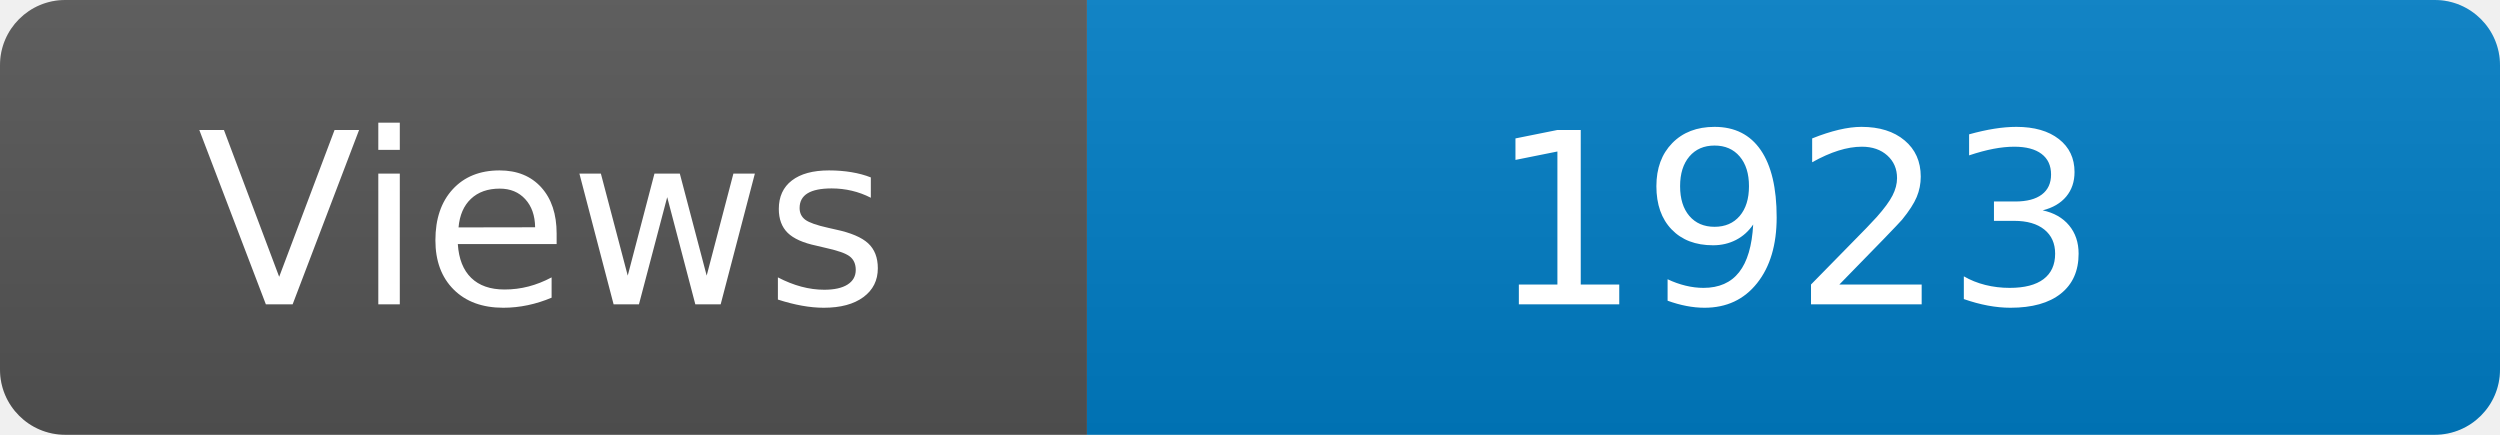
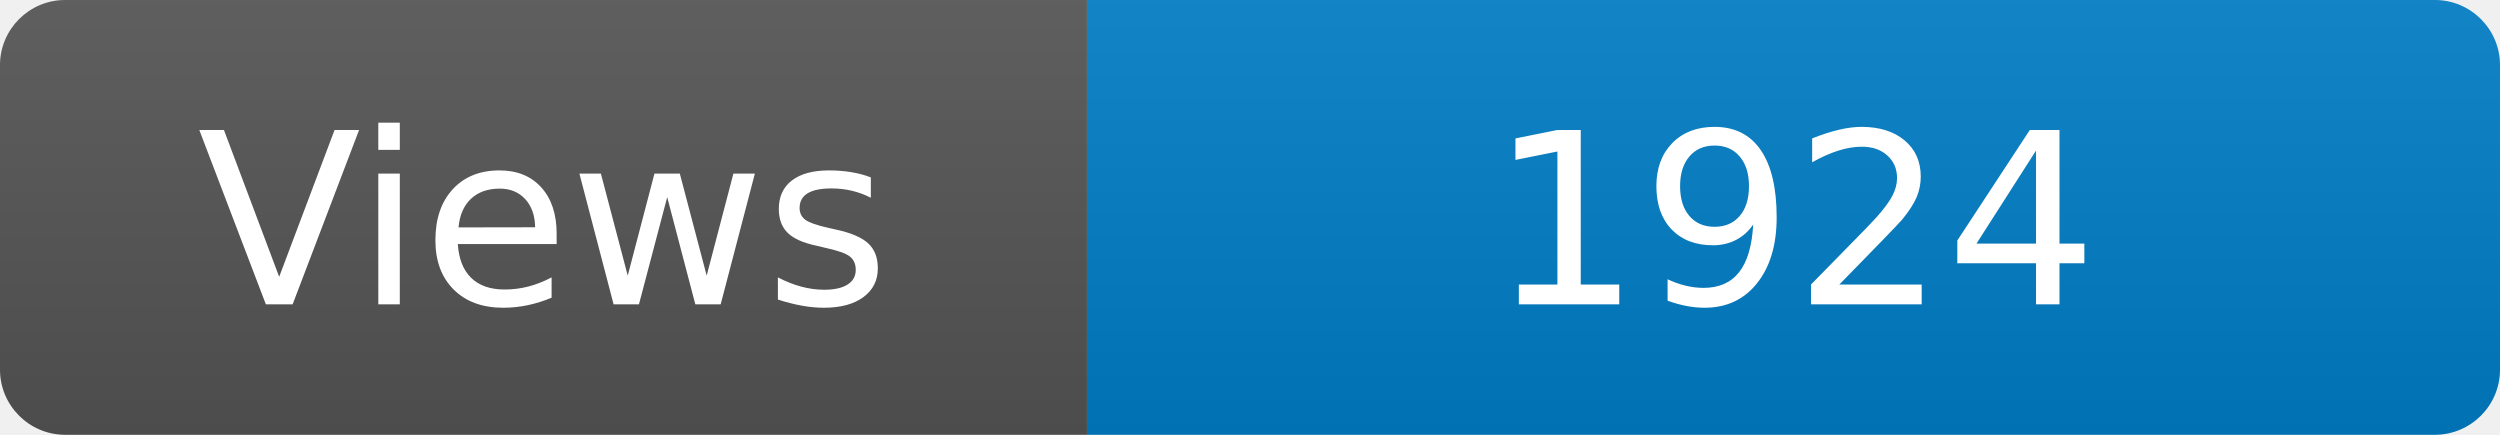
<svg xmlns="http://www.w3.org/2000/svg" width="115" height="20" role="img" aria-label="Maintained?: yes">
  <linearGradient id="s" x2="0" y2="100%">
    <stop offset="0" stop-color="#bbb" stop-opacity=".1" />
    <stop offset="1" stop-opacity=".1" />
  </linearGradient>
  <clipPath id="r">
    <rect width="115" height="20" rx="3" fill="#fff" />
  </clipPath>
  <g clip-path="url(#r)">
    <rect width="50" height="20" fill="#555" />
    <rect x="50" width="160" height="20" fill="#007ec6" />
    <rect width="115" height="20" fill="url(#s)" />
  </g>
  <g fill="#fff" text-anchor="middle" font-family="Verdana,Geneva,DejaVu Sans,sans-serif" font-size="110">
    <text x="250" y="140" transform="scale(.1)" fill="#fff">Views</text>
-     <text x="825" y="140" transform="scale(.1)" fill="#fff">1923</text>
+     <text x="825" y="140" transform="scale(.1)" fill="#fff">1924</text>
  </g>
</svg>
